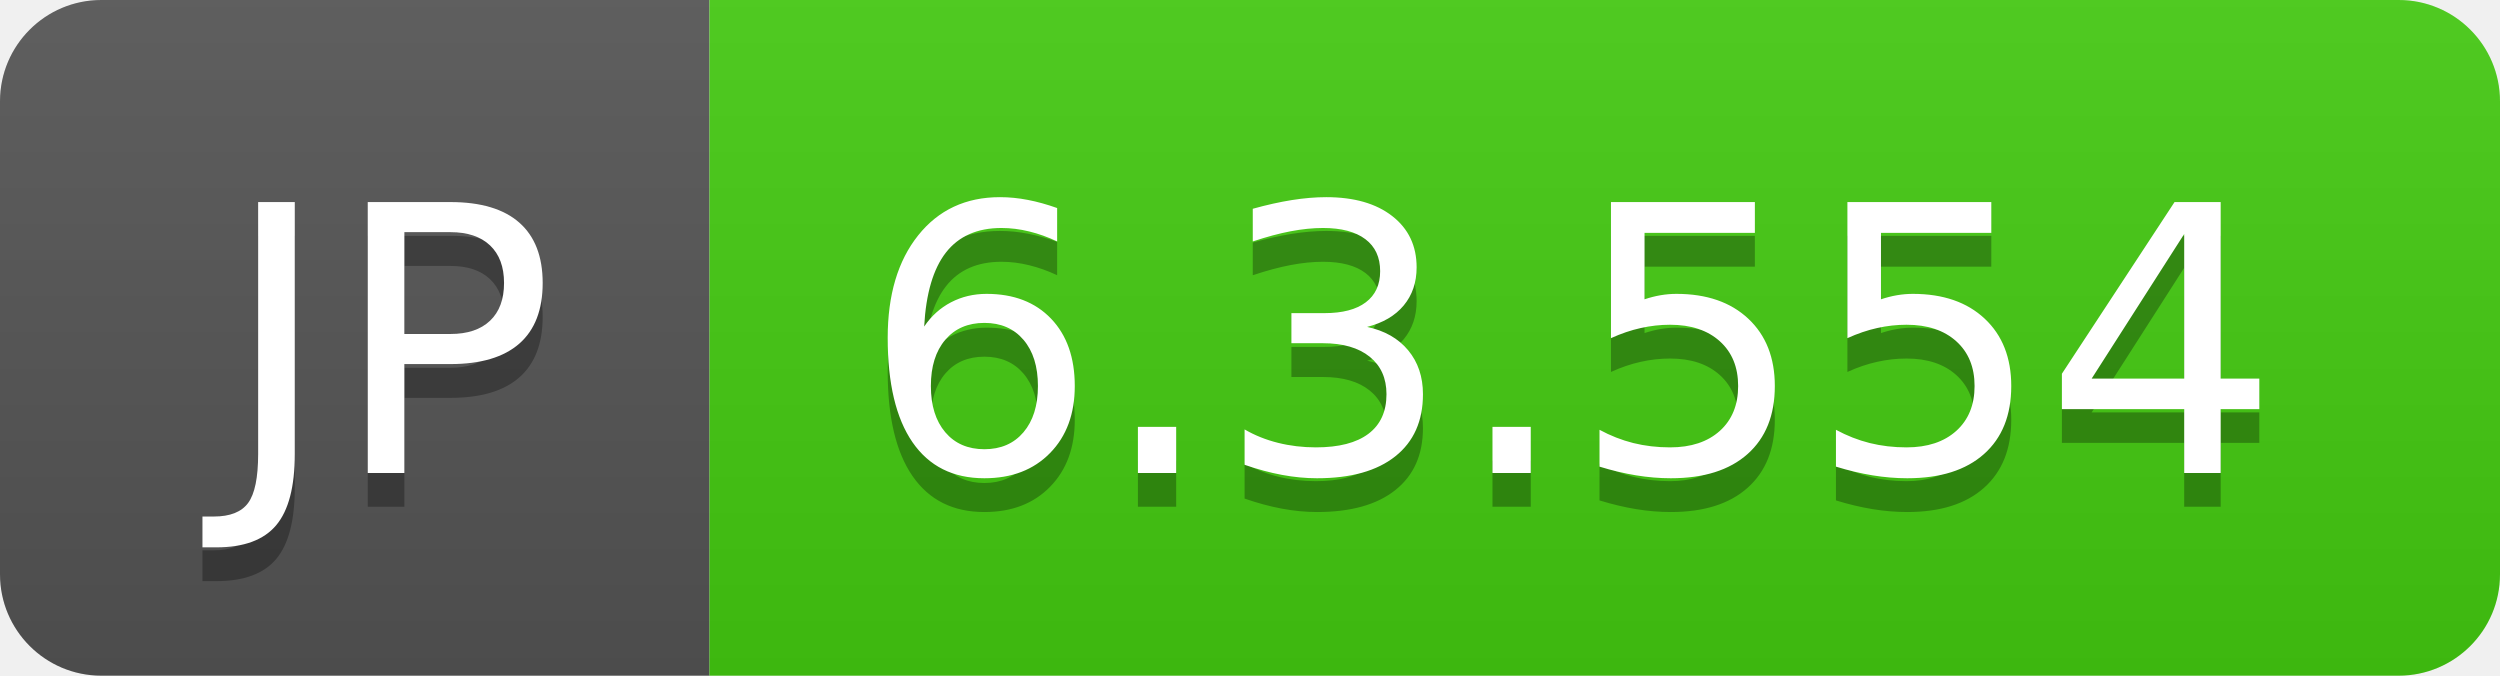
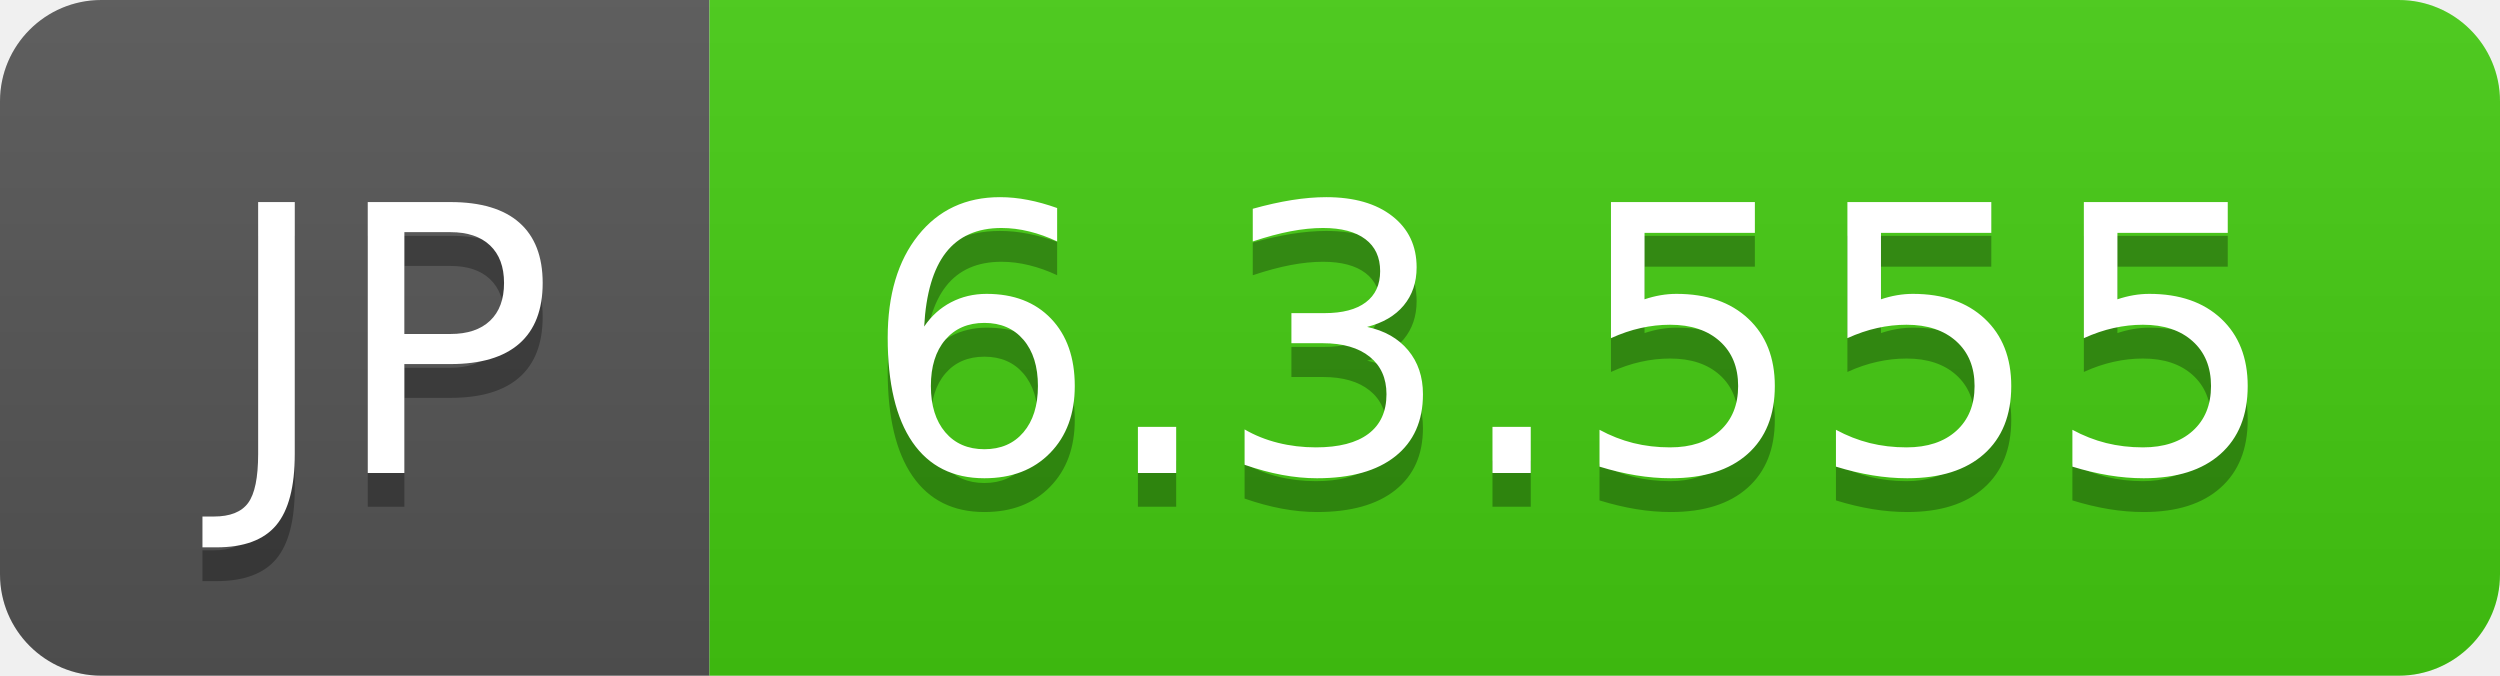
- <svg xmlns="http://www.w3.org/2000/svg" width="74" height="20" role="img" aria-label="JP: 6.3.554">
+ <svg xmlns="http://www.w3.org/2000/svg" width="74" height="20" role="img" aria-label="JP: 6.3.555">
  <linearGradient id="s" x2="0" y2="100%">
    <stop offset="0" stop-color="#bbb" stop-opacity=".1" />
    <stop offset="1" stop-opacity=".1" />
  </linearGradient>
  <clipPath id="r">
    <rect width="74" height="20" rx="3" fill="#fff" />
  </clipPath>
  <g clip-path="url(#r)">
    <rect width="21" height="20" fill="#555" />
    <rect x="21" width="53" height="20" fill="#4c1" />
    <rect width="74" height="20" fill="url(#s)" />
  </g>
  <g fill="#fff" text-anchor="middle" font-family="Verdana,Geneva,DejaVu Sans,sans-serif" text-rendering="geometricPrecision" font-size="110">
    <text aria-hidden="true" x="115" y="150" fill="#010101" fill-opacity=".3" transform="scale(.1)" textLength="110">JP</text>
    <text x="115" y="140" transform="scale(.1)" fill="#fff" textLength="110">JP</text>
-     <text aria-hidden="true" x="465" y="150" fill="#010101" fill-opacity=".3" transform="scale(.1)" textLength="430">6.3.554</text>
-     <text x="465" y="140" transform="scale(.1)" fill="#fff" textLength="430">6.3.554</text>
+     <text aria-hidden="true" x="465" y="150" fill="#010101" fill-opacity=".3" transform="scale(.1)" textLength="430">6.3.555</text>
+     <text x="465" y="140" transform="scale(.1)" fill="#fff" textLength="430">6.3.555</text>
  </g>
</svg>
